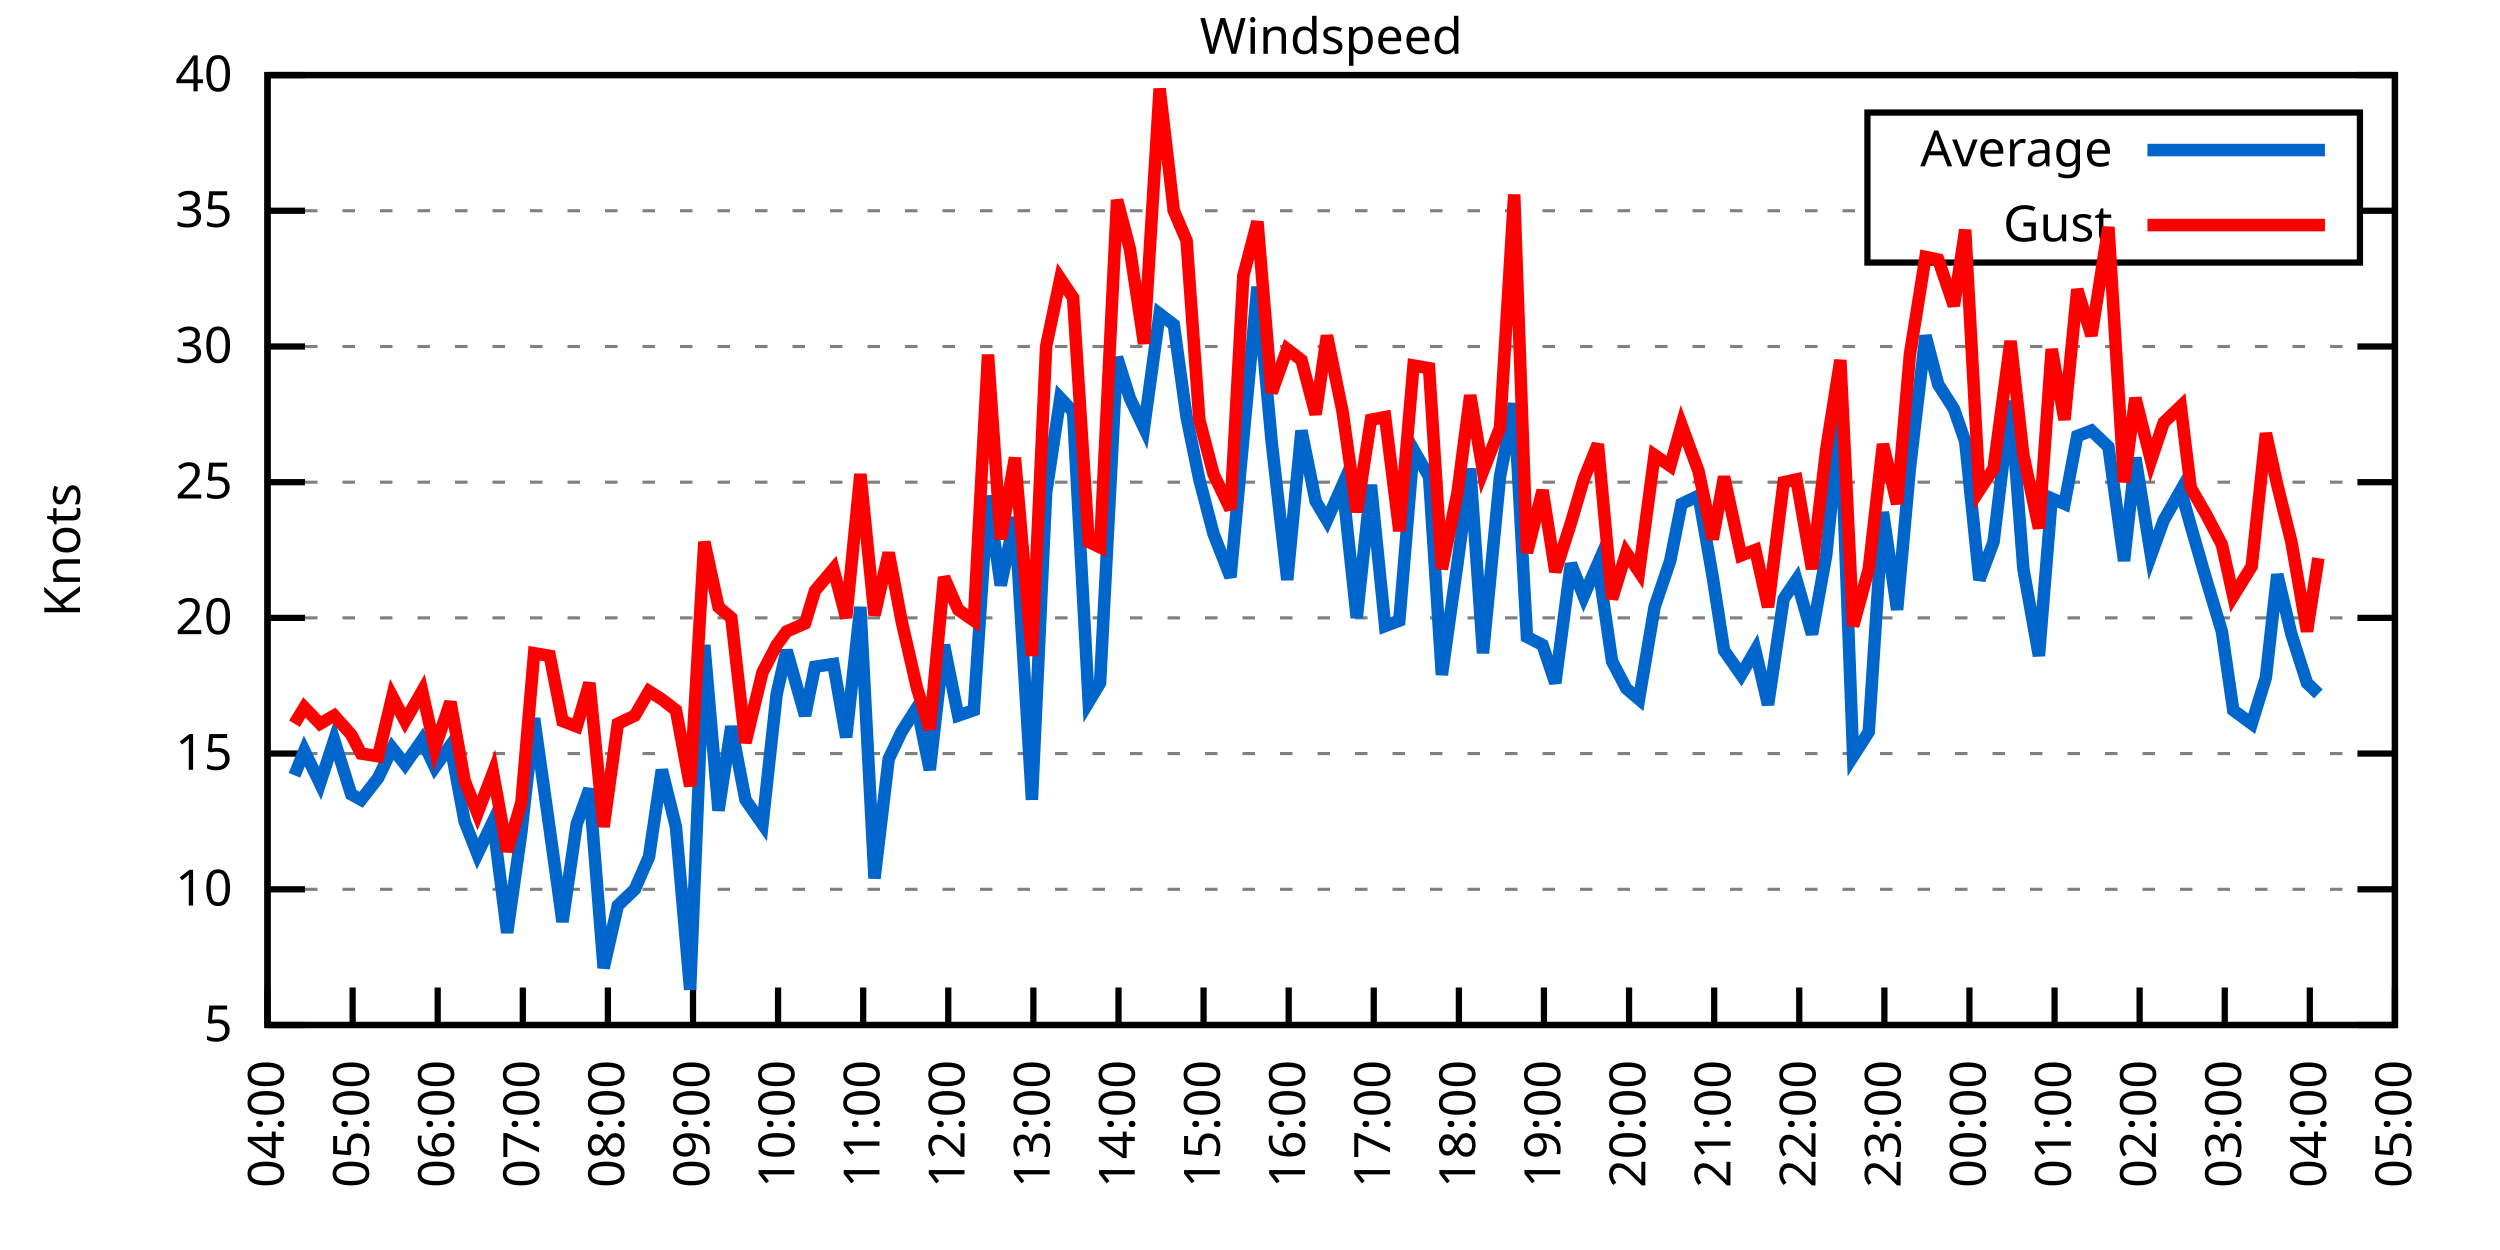
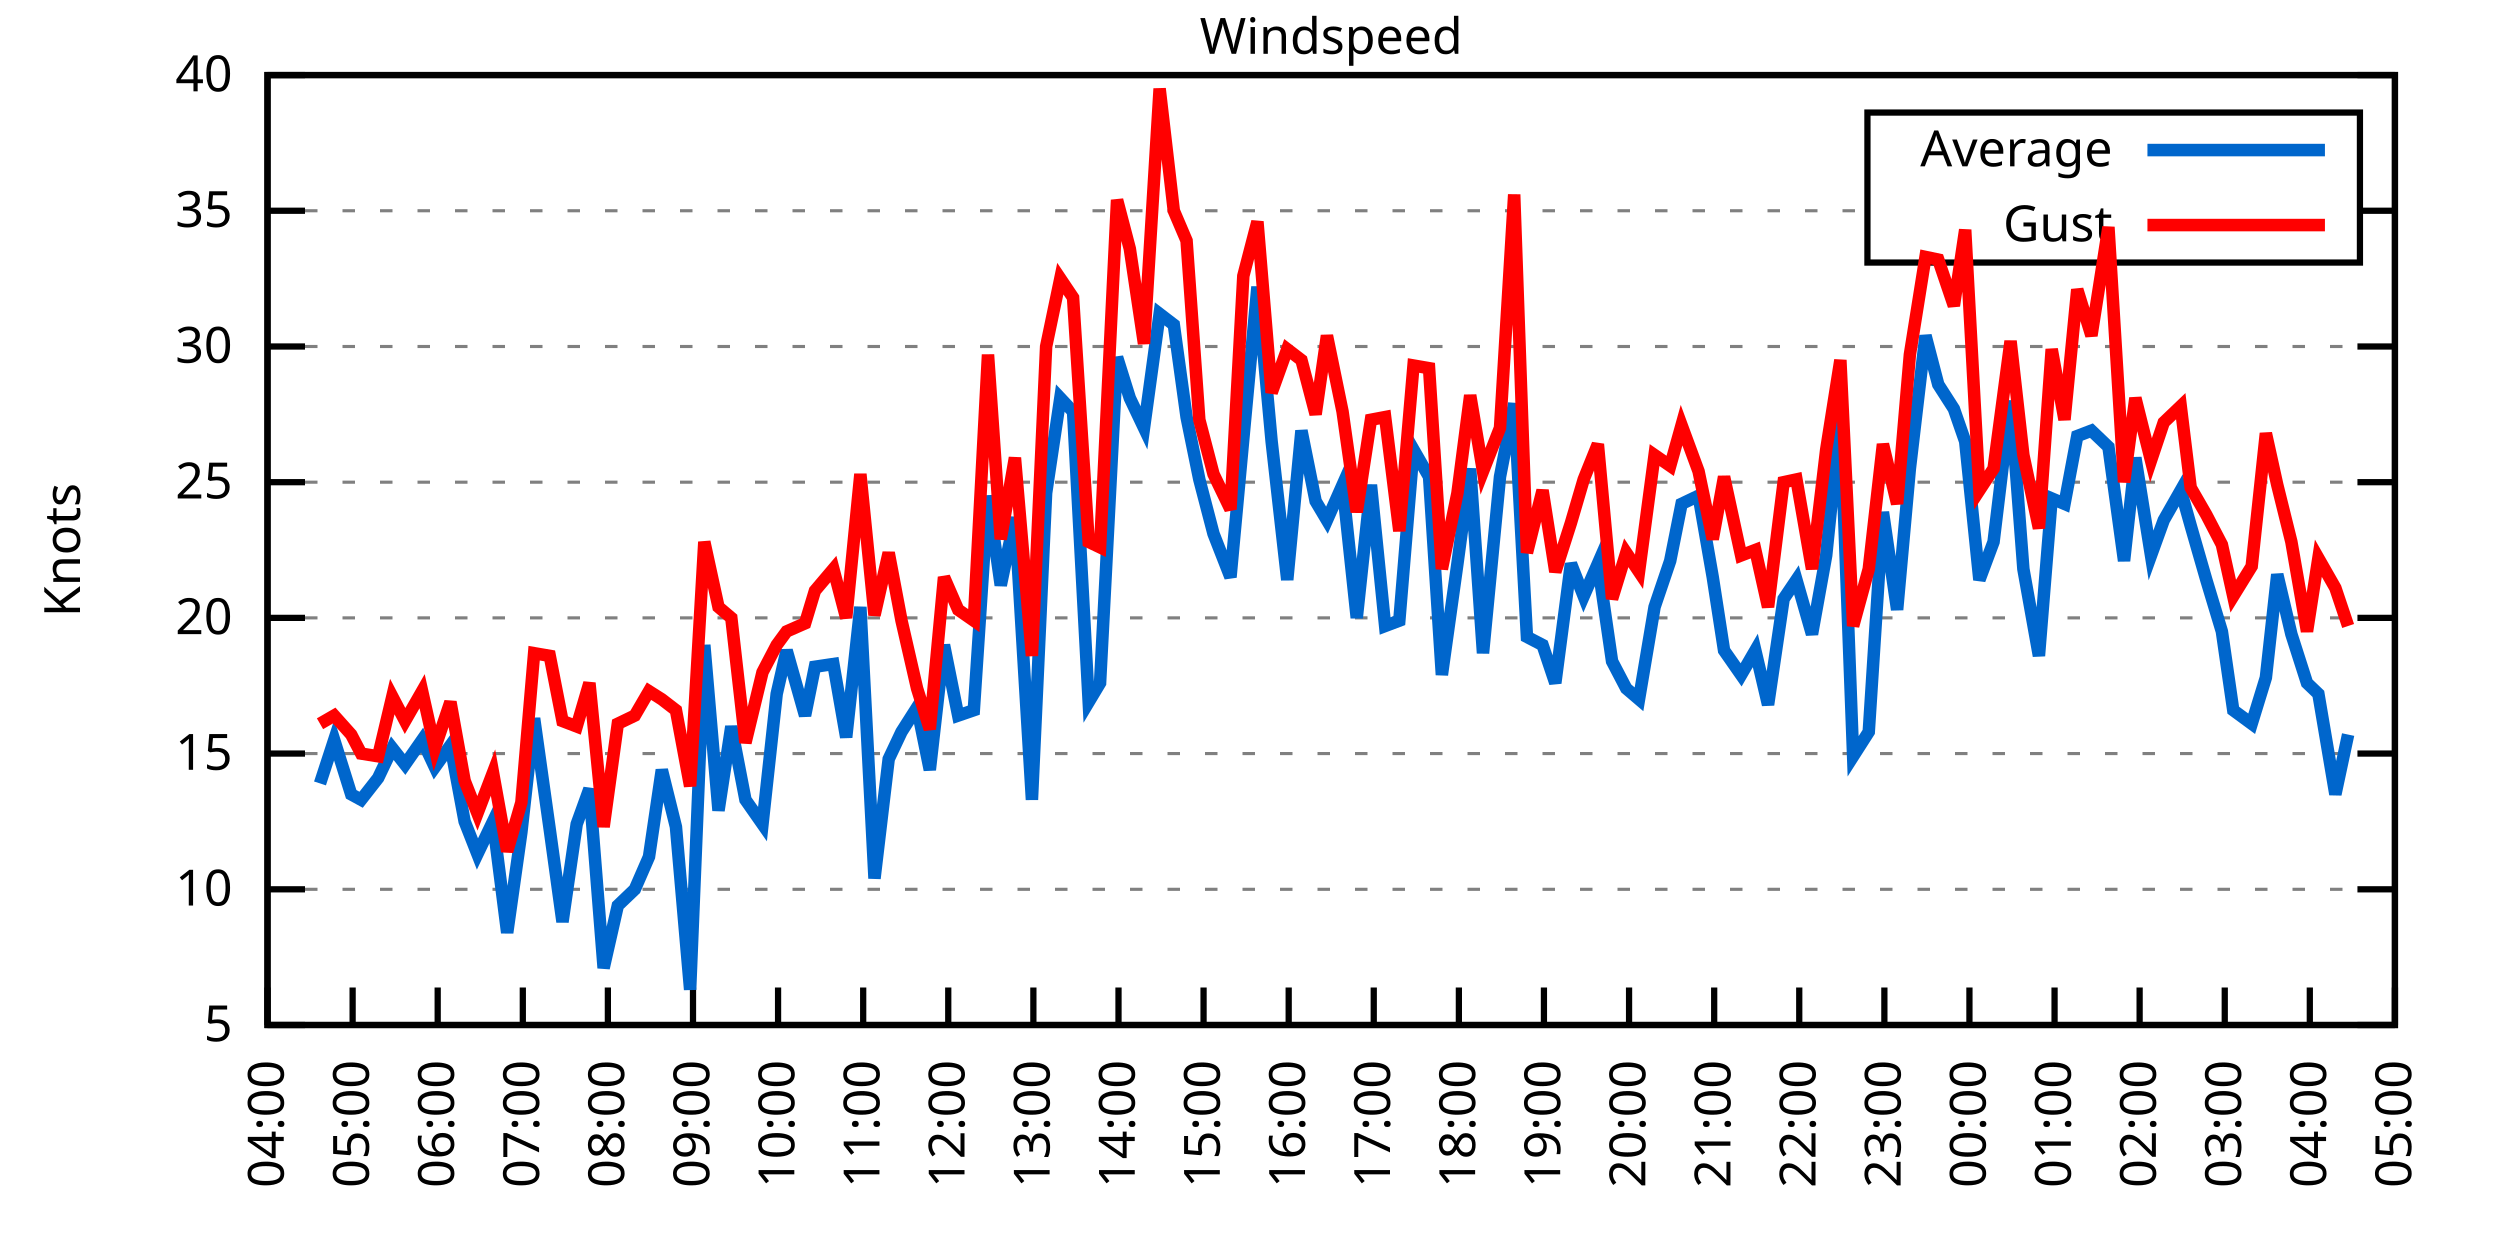
<svg xmlns="http://www.w3.org/2000/svg" xmlns:xlink="http://www.w3.org/1999/xlink" width="400" height="200" viewBox="0 0 400 200">
  <g id="gnuplot_canvas">
    <rect x="0" y="0" width="400" height="200" fill="none" />
    <defs>
      <circle id="gpDot" r="0.5" stroke-width="0.5" stroke="currentColor" />
      <path id="gpPt0" stroke-width="0.333" stroke="currentColor" d="M-1,0 h2 M0,-1 v2" />
      <path id="gpPt1" stroke-width="0.333" stroke="currentColor" d="M-1,-1 L1,1 M1,-1 L-1,1" />
      <path id="gpPt2" stroke-width="0.333" stroke="currentColor" d="M-1,0 L1,0 M0,-1 L0,1 M-1,-1 L1,1 M-1,1 L1,-1" />
      <rect id="gpPt3" stroke-width="0.333" stroke="currentColor" x="-1" y="-1" width="2" height="2" />
      <rect id="gpPt4" stroke-width="0.333" stroke="currentColor" fill="currentColor" x="-1" y="-1" width="2" height="2" />
      <circle id="gpPt5" stroke-width="0.333" stroke="currentColor" cx="0" cy="0" r="1" />
      <use xlink:href="#gpPt5" id="gpPt6" fill="currentColor" stroke="none" />
      <path id="gpPt7" stroke-width="0.333" stroke="currentColor" d="M0,-1.33 L-1.33,0.67 L1.33,0.67 z" />
      <use xlink:href="#gpPt7" id="gpPt8" fill="currentColor" stroke="none" />
      <use xlink:href="#gpPt7" id="gpPt9" stroke="currentColor" transform="rotate(180)" />
      <use xlink:href="#gpPt9" id="gpPt10" fill="currentColor" stroke="none" />
      <use xlink:href="#gpPt3" id="gpPt11" stroke="currentColor" transform="rotate(45)" />
      <use xlink:href="#gpPt11" id="gpPt12" fill="currentColor" stroke="none" />
      <path id="gpPt13" stroke-width="0.333" stroke="currentColor" d="M0,1.330 L1.265,0.411 L0.782,-1.067 L-0.782,-1.076 L-1.265,0.411 z" />
      <use xlink:href="#gpPt13" id="gpPt14" fill="currentColor" stroke="none" />
      <filter id="textbox" filterUnits="objectBoundingBox" x="0" y="0" height="1" width="1">
        <feFlood flood-color="white" flood-opacity="1" result="bgnd" />
        <feComposite in="SourceGraphic" in2="bgnd" operator="atop" />
      </filter>
      <filter id="greybox" filterUnits="objectBoundingBox" x="0" y="0" height="1" width="1">
        <feFlood flood-color="lightgrey" flood-opacity="1" result="grey" />
        <feComposite in="SourceGraphic" in2="grey" operator="atop" />
      </filter>
    </defs>
    <g fill="none" color="white" stroke="currentColor" stroke-width="1.00" stroke-linecap="butt" stroke-linejoin="miter">
</g>
    <g fill="none" color="black" stroke="currentColor" stroke-width="1.00" stroke-linecap="butt" stroke-linejoin="miter">
      <g stroke="none" shape-rendering="crispEdges">
        <polygon fill="rgb(255, 255, 255)" points="42.80,164.00 383.18,164.00 383.18,12.02 42.80,12.02 " />
      </g>
    </g>
    <g fill="none" color="black" stroke="currentColor" stroke-width="1.00" stroke-linecap="butt" stroke-linejoin="miter">
</g>
    <g fill="none" color="black" stroke="black" stroke-width="0.50" stroke-linecap="butt" stroke-linejoin="miter">
</g>
    <g fill="none" color="gray" stroke="currentColor" stroke-width="0.50" stroke-linecap="butt" stroke-linejoin="miter">
      <path stroke="gray" stroke-dasharray="2,4" class="gridline" d="M42.80,164.00 L383.19,164.00  " />
    </g>
    <g fill="none" color="gray" stroke="gray" stroke-width="1.00" stroke-linecap="butt" stroke-linejoin="miter">
</g>
    <g fill="none" color="black" stroke="currentColor" stroke-width="1.00" stroke-linecap="butt" stroke-linejoin="miter">
      <path stroke="black" d="M42.80,164.00 L48.80,164.00 M383.19,164.00 L377.19,164.00  " />
      <g transform="translate(37.20,166.60)" stroke="none" fill="black" font-family="Sans" font-size="8.00" text-anchor="end">
        <text>
          <tspan font-family="Sans"> 5</tspan>
        </text>
      </g>
    </g>
    <g fill="none" color="black" stroke="currentColor" stroke-width="1.00" stroke-linecap="butt" stroke-linejoin="miter">
</g>
    <g fill="none" color="black" stroke="black" stroke-width="0.50" stroke-linecap="butt" stroke-linejoin="miter">
</g>
    <g fill="none" color="gray" stroke="currentColor" stroke-width="0.50" stroke-linecap="butt" stroke-linejoin="miter">
      <path stroke="gray" stroke-dasharray="2,4" class="gridline" d="M42.80,142.29 L383.19,142.29  " />
    </g>
    <g fill="none" color="gray" stroke="gray" stroke-width="1.00" stroke-linecap="butt" stroke-linejoin="miter">
</g>
    <g fill="none" color="black" stroke="currentColor" stroke-width="1.00" stroke-linecap="butt" stroke-linejoin="miter">
      <path stroke="black" d="M42.80,142.29 L48.80,142.29 M383.19,142.29 L377.19,142.29  " />
      <g transform="translate(37.20,144.89)" stroke="none" fill="black" font-family="Sans" font-size="8.00" text-anchor="end">
        <text>
          <tspan font-family="Sans"> 10</tspan>
        </text>
      </g>
    </g>
    <g fill="none" color="black" stroke="currentColor" stroke-width="1.00" stroke-linecap="butt" stroke-linejoin="miter">
</g>
    <g fill="none" color="black" stroke="black" stroke-width="0.50" stroke-linecap="butt" stroke-linejoin="miter">
</g>
    <g fill="none" color="gray" stroke="currentColor" stroke-width="0.50" stroke-linecap="butt" stroke-linejoin="miter">
      <path stroke="gray" stroke-dasharray="2,4" class="gridline" d="M42.80,120.57 L383.19,120.57  " />
    </g>
    <g fill="none" color="gray" stroke="gray" stroke-width="1.00" stroke-linecap="butt" stroke-linejoin="miter">
</g>
    <g fill="none" color="black" stroke="currentColor" stroke-width="1.00" stroke-linecap="butt" stroke-linejoin="miter">
      <path stroke="black" d="M42.80,120.57 L48.80,120.57 M383.19,120.57 L377.19,120.57  " />
      <g transform="translate(37.20,123.17)" stroke="none" fill="black" font-family="Sans" font-size="8.00" text-anchor="end">
        <text>
          <tspan font-family="Sans"> 15</tspan>
        </text>
      </g>
    </g>
    <g fill="none" color="black" stroke="currentColor" stroke-width="1.00" stroke-linecap="butt" stroke-linejoin="miter">
</g>
    <g fill="none" color="black" stroke="black" stroke-width="0.50" stroke-linecap="butt" stroke-linejoin="miter">
</g>
    <g fill="none" color="gray" stroke="currentColor" stroke-width="0.50" stroke-linecap="butt" stroke-linejoin="miter">
      <path stroke="gray" stroke-dasharray="2,4" class="gridline" d="M42.80,98.86 L383.19,98.86  " />
    </g>
    <g fill="none" color="gray" stroke="gray" stroke-width="1.00" stroke-linecap="butt" stroke-linejoin="miter">
</g>
    <g fill="none" color="black" stroke="currentColor" stroke-width="1.00" stroke-linecap="butt" stroke-linejoin="miter">
      <path stroke="black" d="M42.80,98.86 L48.80,98.86 M383.19,98.86 L377.19,98.86  " />
      <g transform="translate(37.20,101.46)" stroke="none" fill="black" font-family="Sans" font-size="8.00" text-anchor="end">
        <text>
          <tspan font-family="Sans"> 20</tspan>
        </text>
      </g>
    </g>
    <g fill="none" color="black" stroke="currentColor" stroke-width="1.00" stroke-linecap="butt" stroke-linejoin="miter">
</g>
    <g fill="none" color="black" stroke="black" stroke-width="0.50" stroke-linecap="butt" stroke-linejoin="miter">
</g>
    <g fill="none" color="gray" stroke="currentColor" stroke-width="0.50" stroke-linecap="butt" stroke-linejoin="miter">
      <path stroke="gray" stroke-dasharray="2,4" class="gridline" d="M42.80,77.15 L383.19,77.15  " />
    </g>
    <g fill="none" color="gray" stroke="gray" stroke-width="1.00" stroke-linecap="butt" stroke-linejoin="miter">
</g>
    <g fill="none" color="black" stroke="currentColor" stroke-width="1.00" stroke-linecap="butt" stroke-linejoin="miter">
      <path stroke="black" d="M42.80,77.15 L48.80,77.15 M383.19,77.15 L377.19,77.15  " />
      <g transform="translate(37.20,79.75)" stroke="none" fill="black" font-family="Sans" font-size="8.00" text-anchor="end">
        <text>
          <tspan font-family="Sans"> 25</tspan>
        </text>
      </g>
    </g>
    <g fill="none" color="black" stroke="currentColor" stroke-width="1.00" stroke-linecap="butt" stroke-linejoin="miter">
</g>
    <g fill="none" color="black" stroke="black" stroke-width="0.50" stroke-linecap="butt" stroke-linejoin="miter">
</g>
    <g fill="none" color="gray" stroke="currentColor" stroke-width="0.50" stroke-linecap="butt" stroke-linejoin="miter">
      <path stroke="gray" stroke-dasharray="2,4" class="gridline" d="M42.80,55.44 L383.19,55.44  " />
    </g>
    <g fill="none" color="gray" stroke="gray" stroke-width="1.00" stroke-linecap="butt" stroke-linejoin="miter">
</g>
    <g fill="none" color="black" stroke="currentColor" stroke-width="1.00" stroke-linecap="butt" stroke-linejoin="miter">
      <path stroke="black" d="M42.80,55.44 L48.80,55.44 M383.19,55.44 L377.19,55.44  " />
      <g transform="translate(37.20,58.04)" stroke="none" fill="black" font-family="Sans" font-size="8.00" text-anchor="end">
        <text>
          <tspan font-family="Sans"> 30</tspan>
        </text>
      </g>
    </g>
    <g fill="none" color="black" stroke="currentColor" stroke-width="1.00" stroke-linecap="butt" stroke-linejoin="miter">
</g>
    <g fill="none" color="black" stroke="black" stroke-width="0.50" stroke-linecap="butt" stroke-linejoin="miter">
</g>
    <g fill="none" color="gray" stroke="currentColor" stroke-width="0.50" stroke-linecap="butt" stroke-linejoin="miter">
      <path stroke="gray" stroke-dasharray="2,4" class="gridline" d="M42.80,33.72 L298.79,33.72 M377.59,33.72 L383.19,33.72  " />
    </g>
    <g fill="none" color="gray" stroke="gray" stroke-width="1.00" stroke-linecap="butt" stroke-linejoin="miter">
</g>
    <g fill="none" color="black" stroke="currentColor" stroke-width="1.00" stroke-linecap="butt" stroke-linejoin="miter">
      <path stroke="black" d="M42.80,33.72 L48.80,33.72 M383.19,33.72 L377.19,33.72  " />
      <g transform="translate(37.20,36.32)" stroke="none" fill="black" font-family="Sans" font-size="8.00" text-anchor="end">
        <text>
          <tspan font-family="Sans"> 35</tspan>
        </text>
      </g>
    </g>
    <g fill="none" color="black" stroke="currentColor" stroke-width="1.00" stroke-linecap="butt" stroke-linejoin="miter">
</g>
    <g fill="none" color="black" stroke="black" stroke-width="0.50" stroke-linecap="butt" stroke-linejoin="miter">
</g>
    <g fill="none" color="gray" stroke="currentColor" stroke-width="0.50" stroke-linecap="butt" stroke-linejoin="miter">
      <path stroke="gray" stroke-dasharray="2,4" class="gridline" d="M42.80,12.01 L383.19,12.01  " />
    </g>
    <g fill="none" color="gray" stroke="gray" stroke-width="1.00" stroke-linecap="butt" stroke-linejoin="miter">
</g>
    <g fill="none" color="black" stroke="currentColor" stroke-width="1.00" stroke-linecap="butt" stroke-linejoin="miter">
      <path stroke="black" d="M42.80,12.01 L48.80,12.01 M383.19,12.01 L377.19,12.01  " />
      <g transform="translate(37.20,14.61)" stroke="none" fill="black" font-family="Sans" font-size="8.00" text-anchor="end">
        <text>
          <tspan font-family="Sans"> 40</tspan>
        </text>
      </g>
    </g>
    <g fill="none" color="black" stroke="currentColor" stroke-width="1.00" stroke-linecap="butt" stroke-linejoin="miter">
      <path stroke="black" d="M42.80,164.00 L42.80,158.00  " />
      <g transform="translate(45.40,169.60) rotate(270.00)" stroke="none" fill="black" font-family="Sans" font-size="8.00" text-anchor="end">
        <text>
          <tspan font-family="Sans">04:00</tspan>
        </text>
      </g>
    </g>
    <g fill="none" color="black" stroke="currentColor" stroke-width="1.00" stroke-linecap="butt" stroke-linejoin="miter">
      <path stroke="black" d="M56.42,164.00 L56.42,158.00  " />
      <g transform="translate(59.02,169.60) rotate(270.00)" stroke="none" fill="black" font-family="Sans" font-size="8.00" text-anchor="end">
        <text>
          <tspan font-family="Sans">05:00</tspan>
        </text>
      </g>
    </g>
    <g fill="none" color="black" stroke="currentColor" stroke-width="1.00" stroke-linecap="butt" stroke-linejoin="miter">
      <path stroke="black" d="M70.03,164.00 L70.03,158.00  " />
      <g transform="translate(72.63,169.60) rotate(270.00)" stroke="none" fill="black" font-family="Sans" font-size="8.00" text-anchor="end">
        <text>
          <tspan font-family="Sans">06:00</tspan>
        </text>
      </g>
    </g>
    <g fill="none" color="black" stroke="currentColor" stroke-width="1.00" stroke-linecap="butt" stroke-linejoin="miter">
      <path stroke="black" d="M83.65,164.00 L83.65,158.00  " />
      <g transform="translate(86.25,169.60) rotate(270.00)" stroke="none" fill="black" font-family="Sans" font-size="8.00" text-anchor="end">
        <text>
          <tspan font-family="Sans">07:00</tspan>
        </text>
      </g>
    </g>
    <g fill="none" color="black" stroke="currentColor" stroke-width="1.00" stroke-linecap="butt" stroke-linejoin="miter">
      <path stroke="black" d="M97.26,164.00 L97.26,158.00  " />
      <g transform="translate(99.86,169.60) rotate(270.00)" stroke="none" fill="black" font-family="Sans" font-size="8.00" text-anchor="end">
        <text>
          <tspan font-family="Sans">08:00</tspan>
        </text>
      </g>
    </g>
    <g fill="none" color="black" stroke="currentColor" stroke-width="1.00" stroke-linecap="butt" stroke-linejoin="miter">
      <path stroke="black" d="M110.88,164.00 L110.88,158.00  " />
      <g transform="translate(113.48,169.60) rotate(270.00)" stroke="none" fill="black" font-family="Sans" font-size="8.00" text-anchor="end">
        <text>
          <tspan font-family="Sans">09:00</tspan>
        </text>
      </g>
    </g>
    <g fill="none" color="black" stroke="currentColor" stroke-width="1.00" stroke-linecap="butt" stroke-linejoin="miter">
      <path stroke="black" d="M124.49,164.00 L124.49,158.00  " />
      <g transform="translate(127.09,169.60) rotate(270.00)" stroke="none" fill="black" font-family="Sans" font-size="8.00" text-anchor="end">
        <text>
          <tspan font-family="Sans">10:00</tspan>
        </text>
      </g>
    </g>
    <g fill="none" color="black" stroke="currentColor" stroke-width="1.00" stroke-linecap="butt" stroke-linejoin="miter">
      <path stroke="black" d="M138.11,164.00 L138.11,158.00  " />
      <g transform="translate(140.71,169.60) rotate(270.00)" stroke="none" fill="black" font-family="Sans" font-size="8.00" text-anchor="end">
        <text>
          <tspan font-family="Sans">11:00</tspan>
        </text>
      </g>
    </g>
    <g fill="none" color="black" stroke="currentColor" stroke-width="1.00" stroke-linecap="butt" stroke-linejoin="miter">
      <path stroke="black" d="M151.72,164.00 L151.72,158.00  " />
      <g transform="translate(154.32,169.60) rotate(270.00)" stroke="none" fill="black" font-family="Sans" font-size="8.00" text-anchor="end">
        <text>
          <tspan font-family="Sans">12:00</tspan>
        </text>
      </g>
    </g>
    <g fill="none" color="black" stroke="currentColor" stroke-width="1.00" stroke-linecap="butt" stroke-linejoin="miter">
      <path stroke="black" d="M165.34,164.00 L165.34,158.00  " />
      <g transform="translate(167.94,169.60) rotate(270.00)" stroke="none" fill="black" font-family="Sans" font-size="8.00" text-anchor="end">
        <text>
          <tspan font-family="Sans">13:00</tspan>
        </text>
      </g>
    </g>
    <g fill="none" color="black" stroke="currentColor" stroke-width="1.00" stroke-linecap="butt" stroke-linejoin="miter">
      <path stroke="black" d="M178.96,164.00 L178.96,158.00  " />
      <g transform="translate(181.56,169.60) rotate(270.00)" stroke="none" fill="black" font-family="Sans" font-size="8.00" text-anchor="end">
        <text>
          <tspan font-family="Sans">14:00</tspan>
        </text>
      </g>
    </g>
    <g fill="none" color="black" stroke="currentColor" stroke-width="1.00" stroke-linecap="butt" stroke-linejoin="miter">
      <path stroke="black" d="M192.57,164.00 L192.57,158.00  " />
      <g transform="translate(195.17,169.60) rotate(270.00)" stroke="none" fill="black" font-family="Sans" font-size="8.00" text-anchor="end">
        <text>
          <tspan font-family="Sans">15:00</tspan>
        </text>
      </g>
    </g>
    <g fill="none" color="black" stroke="currentColor" stroke-width="1.00" stroke-linecap="butt" stroke-linejoin="miter">
      <path stroke="black" d="M206.19,164.00 L206.19,158.00  " />
      <g transform="translate(208.79,169.60) rotate(270.00)" stroke="none" fill="black" font-family="Sans" font-size="8.00" text-anchor="end">
        <text>
          <tspan font-family="Sans">16:00</tspan>
        </text>
      </g>
    </g>
    <g fill="none" color="black" stroke="currentColor" stroke-width="1.00" stroke-linecap="butt" stroke-linejoin="miter">
      <path stroke="black" d="M219.80,164.00 L219.80,158.00  " />
      <g transform="translate(222.40,169.60) rotate(270.00)" stroke="none" fill="black" font-family="Sans" font-size="8.00" text-anchor="end">
        <text>
          <tspan font-family="Sans">17:00</tspan>
        </text>
      </g>
    </g>
    <g fill="none" color="black" stroke="currentColor" stroke-width="1.00" stroke-linecap="butt" stroke-linejoin="miter">
      <path stroke="black" d="M233.42,164.00 L233.42,158.00  " />
      <g transform="translate(236.02,169.60) rotate(270.00)" stroke="none" fill="black" font-family="Sans" font-size="8.00" text-anchor="end">
        <text>
          <tspan font-family="Sans">18:00</tspan>
        </text>
      </g>
    </g>
    <g fill="none" color="black" stroke="currentColor" stroke-width="1.00" stroke-linecap="butt" stroke-linejoin="miter">
      <path stroke="black" d="M247.03,164.00 L247.03,158.00  " />
      <g transform="translate(249.63,169.60) rotate(270.00)" stroke="none" fill="black" font-family="Sans" font-size="8.00" text-anchor="end">
        <text>
          <tspan font-family="Sans">19:00</tspan>
        </text>
      </g>
    </g>
    <g fill="none" color="black" stroke="currentColor" stroke-width="1.00" stroke-linecap="butt" stroke-linejoin="miter">
      <path stroke="black" d="M260.65,164.00 L260.65,158.00  " />
      <g transform="translate(263.25,169.60) rotate(270.00)" stroke="none" fill="black" font-family="Sans" font-size="8.00" text-anchor="end">
        <text>
          <tspan font-family="Sans">20:00</tspan>
        </text>
      </g>
    </g>
    <g fill="none" color="black" stroke="currentColor" stroke-width="1.00" stroke-linecap="butt" stroke-linejoin="miter">
      <path stroke="black" d="M274.27,164.00 L274.27,158.00  " />
      <g transform="translate(276.87,169.60) rotate(270.00)" stroke="none" fill="black" font-family="Sans" font-size="8.00" text-anchor="end">
        <text>
          <tspan font-family="Sans">21:00</tspan>
        </text>
      </g>
    </g>
    <g fill="none" color="black" stroke="currentColor" stroke-width="1.00" stroke-linecap="butt" stroke-linejoin="miter">
      <path stroke="black" d="M287.88,164.00 L287.88,158.00  " />
      <g transform="translate(290.48,169.60) rotate(270.00)" stroke="none" fill="black" font-family="Sans" font-size="8.00" text-anchor="end">
        <text>
          <tspan font-family="Sans">22:00</tspan>
        </text>
      </g>
    </g>
    <g fill="none" color="black" stroke="currentColor" stroke-width="1.00" stroke-linecap="butt" stroke-linejoin="miter">
      <path stroke="black" d="M301.50,164.00 L301.50,158.00  " />
      <g transform="translate(304.10,169.60) rotate(270.00)" stroke="none" fill="black" font-family="Sans" font-size="8.00" text-anchor="end">
        <text>
          <tspan font-family="Sans">23:00</tspan>
        </text>
      </g>
    </g>
    <g fill="none" color="black" stroke="currentColor" stroke-width="1.00" stroke-linecap="butt" stroke-linejoin="miter">
      <path stroke="black" d="M315.11,164.00 L315.11,158.00  " />
      <g transform="translate(317.71,169.60) rotate(270.00)" stroke="none" fill="black" font-family="Sans" font-size="8.00" text-anchor="end">
        <text>
          <tspan font-family="Sans">00:00</tspan>
        </text>
      </g>
    </g>
    <g fill="none" color="black" stroke="currentColor" stroke-width="1.00" stroke-linecap="butt" stroke-linejoin="miter">
      <path stroke="black" d="M328.73,164.00 L328.73,158.00  " />
      <g transform="translate(331.33,169.60) rotate(270.00)" stroke="none" fill="black" font-family="Sans" font-size="8.00" text-anchor="end">
        <text>
          <tspan font-family="Sans">01:00</tspan>
        </text>
      </g>
    </g>
    <g fill="none" color="black" stroke="currentColor" stroke-width="1.00" stroke-linecap="butt" stroke-linejoin="miter">
      <path stroke="black" d="M342.34,164.00 L342.34,158.00  " />
      <g transform="translate(344.94,169.60) rotate(270.00)" stroke="none" fill="black" font-family="Sans" font-size="8.00" text-anchor="end">
        <text>
          <tspan font-family="Sans">02:00</tspan>
        </text>
      </g>
    </g>
    <g fill="none" color="black" stroke="currentColor" stroke-width="1.00" stroke-linecap="butt" stroke-linejoin="miter">
      <path stroke="black" d="M355.96,164.00 L355.96,158.00  " />
      <g transform="translate(358.56,169.60) rotate(270.00)" stroke="none" fill="black" font-family="Sans" font-size="8.00" text-anchor="end">
        <text>
          <tspan font-family="Sans">03:00</tspan>
        </text>
      </g>
    </g>
    <g fill="none" color="black" stroke="currentColor" stroke-width="1.00" stroke-linecap="butt" stroke-linejoin="miter">
      <path stroke="black" d="M369.57,164.00 L369.57,158.00  " />
      <g transform="translate(372.17,169.60) rotate(270.00)" stroke="none" fill="black" font-family="Sans" font-size="8.00" text-anchor="end">
        <text>
          <tspan font-family="Sans">04:00</tspan>
        </text>
      </g>
    </g>
    <g fill="none" color="black" stroke="currentColor" stroke-width="1.00" stroke-linecap="butt" stroke-linejoin="miter">
      <path stroke="black" d="M383.19,164.00 L383.19,158.00  " />
      <g transform="translate(385.79,169.60) rotate(270.00)" stroke="none" fill="black" font-family="Sans" font-size="8.00" text-anchor="end">
        <text>
          <tspan font-family="Sans">05:00</tspan>
        </text>
      </g>
    </g>
    <g fill="none" color="black" stroke="currentColor" stroke-width="1.00" stroke-linecap="butt" stroke-linejoin="miter">
</g>
    <g fill="none" color="black" stroke="currentColor" stroke-width="1.00" stroke-linecap="butt" stroke-linejoin="miter">
      <path stroke="black" d="M42.80,12.01 L42.80,164.00 L383.19,164.00 L383.19,12.01 L42.80,12.01 Z  " />
    </g>
    <g fill="none" color="black" stroke="currentColor" stroke-width="1.00" stroke-linecap="butt" stroke-linejoin="miter">
</g>
    <g fill="none" color="black" stroke="currentColor" stroke-width="1.00" stroke-linecap="butt" stroke-linejoin="miter">
      <path stroke="black" d="M298.79,42.01 L298.79,18.01 L377.59,18.01 L377.59,42.01 L298.79,42.01 Z  " />
    </g>
    <g id="Windspeed_plot_1">
      <g fill="none" color="white" stroke="black" stroke-width="2.00" stroke-linecap="butt" stroke-linejoin="miter">
</g>
      <g fill="none" color="black" stroke="currentColor" stroke-width="2.00" stroke-linecap="butt" stroke-linejoin="miter">
        <g transform="translate(337.99,26.61)" stroke="none" fill="black" font-family="Sans" font-size="8.00" text-anchor="end">
          <text>
            <tspan font-family="Sans">Average</tspan>
          </text>
        </g>
      </g>
      <g fill="none" color="black" stroke="currentColor" stroke-width="2.00" stroke-linecap="butt" stroke-linejoin="miter">
-         <path stroke="rgb(  0, 102, 204)" d="M343.59,24.01 L371.99,24.01 M47.11,124.05 L48.70,120.14 L51.20,125.35 L53.47,118.40 L56.19,127.09 L57.78,127.96   L60.50,124.48 L62.77,119.71 L64.81,122.31 L67.54,118.40 L69.58,122.75 L72.07,119.27 L74.34,131.43 L76.39,136.64   L78.88,131.43 L81.15,149.24 L83.42,133.17 L85.46,114.93 L87.96,132.73 L90.00,147.50 L92.27,131.86 L94.31,126.22   L96.58,154.88 L98.85,144.89 L101.57,142.29 L103.84,137.08 L105.89,123.18 L108.15,132.30 L110.42,158.35 L112.69,103.20   L114.96,129.69 L117.01,116.23 L119.27,127.96 L122.00,131.86 L124.27,111.02 L125.86,104.07 L128.81,114.49 L130.39,106.68   L133.34,106.24 L135.39,117.97 L137.66,97.12 L139.92,140.55 L142.19,121.44 L144.24,117.10 L146.73,113.19 L148.77,123.18   L151.04,103.20 L153.31,114.49 L155.81,113.63 L158.08,79.32 L160.12,93.65 L162.39,82.79 L165.11,127.96 L167.38,78.89   L169.65,63.69 L171.69,65.86 L174.19,112.32 L176.01,109.28 L178.73,57.17 L180.77,63.69 L183.04,68.46 L185.54,50.22   L187.81,51.96 L189.85,66.73 L191.89,76.71 L194.16,85.40 L196.88,92.35 L198.93,70.20 L201.19,45.88 L203.46,70.63   L205.96,92.78 L208.23,68.90 L210.50,80.19 L212.31,83.23 L214.81,77.58 L217.08,98.86 L219.35,77.58 L221.62,100.16   L223.89,99.30 L226.16,71.94 L228.65,76.28 L230.70,107.98 L233.19,90.18 L235.23,74.98 L237.28,104.51 L240.00,76.28   L242.27,64.56 L244.31,101.90 L246.81,103.20 L248.85,109.28 L251.35,90.18 L253.39,95.39 L255.66,90.18 L257.93,105.81   L260.20,110.15 L262.24,111.89 L264.73,97.12 L267.23,89.74 L269.05,80.62 L271.77,79.32 L274.04,92.35 L275.85,104.07   L278.58,107.98 L280.85,104.07 L282.89,112.76 L285.38,95.82 L287.43,92.78 L289.92,101.47 L292.19,88.87 L294.46,66.73   L296.50,121.01 L299.00,117.10 L301.27,81.93 L303.54,97.56 L305.58,74.98 L308.08,53.70 L310.12,61.52 L312.62,65.42   L314.43,70.63 L316.70,92.78 L318.97,86.70 L321.69,64.12 L323.74,91.04 L326.23,104.94 L328.27,79.75 L330.32,80.62   L332.36,69.77 L334.63,68.90 L337.35,71.50 L339.85,89.74 L341.66,73.24 L344.16,88.87 L346.20,83.23 L348.92,78.45   L350.51,84.10 L353.01,92.78 L355.50,101.03 L357.32,113.63 L360.27,115.80 L362.54,108.42 L364.36,91.91 L366.62,101.47   L369.12,109.28 L370.94,111.02  " />
+         <path stroke="rgb(  0, 102, 204)" d="M343.59,24.01 L371.99,24.01 M51.20,125.35 L53.47,118.40 L56.19,127.09 L57.78,127.96 L60.50,124.48 L62.77,119.71   L64.81,122.31 L67.54,118.40 L69.58,122.75 L72.07,119.27 L74.34,131.43 L76.39,136.64 L78.88,131.43 L81.15,149.24   L83.42,133.17 L85.46,114.93 L87.96,132.73 L90.00,147.50 L92.27,131.86 L94.31,126.22 L96.58,154.88 L98.85,144.89   L101.57,142.29 L103.84,137.08 L105.89,123.18 L108.15,132.30 L110.42,158.35 L112.69,103.20 L114.96,129.69 L117.01,116.23   L119.27,127.96 L122.00,131.86 L124.27,111.02 L125.86,104.07 L128.81,114.49 L130.39,106.68 L133.34,106.24 L135.39,117.97   L137.66,97.12 L139.92,140.55 L142.19,121.44 L144.24,117.10 L146.73,113.19 L148.77,123.18 L151.04,103.20 L153.31,114.49   L155.81,113.63 L158.08,79.32 L160.12,93.65 L162.39,82.79 L165.11,127.96 L167.38,78.89 L169.65,63.69 L171.69,65.86   L174.19,112.32 L176.01,109.28 L178.73,57.17 L180.77,63.69 L183.04,68.46 L185.54,50.22 L187.81,51.96 L189.85,66.73   L191.89,76.71 L194.16,85.40 L196.88,92.35 L198.93,70.20 L201.19,45.88 L203.46,70.63 L205.96,92.78 L208.23,68.90   L210.50,80.19 L212.31,83.23 L214.81,77.58 L217.08,98.86 L219.35,77.58 L221.62,100.16 L223.89,99.30 L226.16,71.94   L228.65,76.28 L230.70,107.98 L233.19,90.18 L235.23,74.98 L237.28,104.51 L240.00,76.28 L242.27,64.56 L244.31,101.90   L246.81,103.20 L248.85,109.28 L251.35,90.18 L253.39,95.39 L255.66,90.18 L257.93,105.81 L260.20,110.15 L262.24,111.89   L264.73,97.12 L267.23,89.74 L269.05,80.62 L271.77,79.32 L274.04,92.35 L275.85,104.07 L278.58,107.98 L280.85,104.07   L282.89,112.76 L285.38,95.82 L287.43,92.78 L289.92,101.47 L292.19,88.87 L294.46,66.73 L296.50,121.01 L299.00,117.10   L301.27,81.93 L303.54,97.56 L305.58,74.98 L308.08,53.70 L310.12,61.52 L312.62,65.42 L314.43,70.63 L316.70,92.78   L318.97,86.70 L321.69,64.12 L323.74,91.04 L326.23,104.94 L328.27,79.75 L330.32,80.62 L332.36,69.77 L334.63,68.90   L337.35,71.50 L339.85,89.74 L341.66,73.24 L344.16,88.87 L346.20,83.23 L348.92,78.45 L350.51,84.10 L353.01,92.78   L355.50,101.03 L357.32,113.63 L360.27,115.80 L362.54,108.42 L364.36,91.91 L366.62,101.47 L369.12,109.28 L370.94,111.02   L373.66,127.09 L375.70,117.53  " />
      </g>
    </g>
    <g id="Windspeed_plot_2">
      <g fill="none" color="black" stroke="currentColor" stroke-width="2.00" stroke-linecap="butt" stroke-linejoin="miter">
        <g transform="translate(337.99,38.61)" stroke="none" fill="black" font-family="Sans" font-size="8.00" text-anchor="end">
          <text>
            <tspan font-family="Sans">Gust</tspan>
          </text>
        </g>
      </g>
      <g fill="none" color="black" stroke="currentColor" stroke-width="2.00" stroke-linecap="butt" stroke-linejoin="miter">
-         <path stroke="rgb(255,   0,   0)" d="M343.59,36.01 L371.99,36.01 M47.11,115.80 L48.70,113.19 L51.20,115.80 L53.47,114.49 L56.19,117.53 L57.78,120.57   L60.50,121.01 L62.77,111.45 L64.81,115.36 L67.54,110.59 L69.58,119.71 L72.07,112.32 L74.34,124.92 L76.39,130.13   L78.88,123.61 L81.15,136.21 L83.42,128.39 L85.46,104.51 L87.96,104.94 L90.00,115.36 L92.27,116.23 L94.31,109.28   L96.58,132.30 L98.85,115.80 L101.57,114.49 L103.84,110.59 L105.89,111.89 L108.15,113.63 L110.42,125.79 L112.69,86.70   L114.96,97.12 L117.01,98.86 L119.27,118.84 L122.00,107.55 L124.27,103.20 L125.86,101.03 L128.81,99.73 L130.39,94.52   L133.34,91.04 L135.39,98.86 L137.66,75.85 L139.92,98.43 L142.19,88.44 L144.24,99.30 L146.73,110.15 L148.77,116.67   L151.04,92.35 L153.31,97.56 L155.81,99.30 L158.08,56.74 L160.12,86.27 L162.39,73.24 L165.11,104.94 L167.38,55.44   L169.65,44.58 L171.69,47.62 L174.19,86.70 L176.01,87.57 L178.73,31.99 L180.77,39.80 L183.04,55.00 L185.54,14.18   L187.81,33.72 L189.85,38.50 L191.89,67.16 L194.16,75.85 L196.88,81.49 L198.93,44.15 L201.19,35.46 L203.46,62.82   L205.96,55.87 L208.23,57.61 L210.50,66.29 L212.31,53.70 L214.81,65.86 L217.08,81.93 L219.35,67.16 L221.62,66.73   L223.89,84.97 L226.16,58.48 L228.65,58.91 L230.70,91.04 L233.19,78.89 L235.23,63.25 L237.28,75.41 L240.00,68.46   L242.27,31.12 L244.31,88.44 L246.81,78.45 L248.85,91.48 L251.35,83.66 L253.39,76.71 L255.66,71.07 L257.93,95.82   L260.20,88.44 L262.24,91.48 L264.73,72.81 L267.23,74.54 L269.05,68.03 L271.77,75.41 L274.04,86.27 L275.85,76.28   L278.58,88.87 L280.85,88.00 L282.89,97.12 L285.38,77.15 L287.43,76.71 L289.92,91.04 L292.19,71.94 L294.46,57.61   L296.50,100.16 L299.00,91.04 L301.27,71.07 L303.54,80.62 L305.58,56.74 L308.08,41.11 L310.12,41.54 L312.62,48.92   L314.43,36.76 L316.70,78.45 L318.97,74.98 L321.69,54.57 L323.74,72.81 L326.23,84.53 L328.27,55.87 L330.32,67.16   L332.36,46.32 L334.63,53.70 L337.35,36.33 L339.85,77.15 L341.66,63.69 L344.16,73.67 L346.20,67.59 L348.92,64.99   L350.51,78.02 L353.01,82.36 L355.50,87.14 L357.32,95.39 L360.27,90.61 L362.54,69.33 L364.36,77.58 L366.62,86.70   L369.12,101.03 L370.94,89.31  " />
+         <path stroke="rgb(255,   0,   0)" d="M343.59,36.01 L371.99,36.01 M51.20,115.80 L53.47,114.49 L56.19,117.53 L57.78,120.57 L60.50,121.01 L62.77,111.45   L64.81,115.36 L67.54,110.59 L69.58,119.71 L72.07,112.32 L74.34,124.92 L76.39,130.13 L78.88,123.61 L81.15,136.21   L83.42,128.39 L85.46,104.51 L87.96,104.94 L90.00,115.36 L92.27,116.23 L94.31,109.28 L96.58,132.30 L98.85,115.80   L101.57,114.49 L103.84,110.59 L105.89,111.89 L108.15,113.63 L110.42,125.79 L112.69,86.70 L114.96,97.12 L117.01,98.86   L119.27,118.84 L122.00,107.55 L124.27,103.20 L125.86,101.03 L128.81,99.73 L130.39,94.52 L133.34,91.04 L135.39,98.86   L137.66,75.85 L139.92,98.43 L142.19,88.44 L144.24,99.30 L146.73,110.15 L148.77,116.67 L151.04,92.35 L153.31,97.56   L155.81,99.30 L158.08,56.74 L160.12,86.27 L162.39,73.24 L165.11,104.94 L167.38,55.44 L169.65,44.58 L171.69,47.62   L174.19,86.70 L176.01,87.57 L178.73,31.99 L180.77,39.80 L183.04,55.00 L185.54,14.18 L187.81,33.72 L189.85,38.50   L191.89,67.16 L194.16,75.85 L196.88,81.49 L198.93,44.15 L201.19,35.46 L203.46,62.82 L205.96,55.87 L208.23,57.61   L210.50,66.29 L212.31,53.70 L214.81,65.86 L217.08,81.93 L219.35,67.16 L221.62,66.73 L223.89,84.97 L226.16,58.48   L228.65,58.91 L230.70,91.04 L233.19,78.89 L235.23,63.25 L237.28,75.41 L240.00,68.46 L242.27,31.12 L244.31,88.44   L246.81,78.45 L248.85,91.48 L251.35,83.66 L253.39,76.71 L255.66,71.07 L257.93,95.82 L260.20,88.44 L262.24,91.48   L264.73,72.81 L267.23,74.54 L269.05,68.03 L271.77,75.41 L274.04,86.27 L275.85,76.28 L278.58,88.87 L280.85,88.00   L282.89,97.12 L285.38,77.15 L287.43,76.71 L289.92,91.04 L292.19,71.94 L294.46,57.61 L296.50,100.16 L299.00,91.04   L301.27,71.07 L303.54,80.62 L305.58,56.74 L308.08,41.11 L310.12,41.54 L312.62,48.92 L314.43,36.76 L316.70,78.45   L318.97,74.98 L321.69,54.57 L323.74,72.81 L326.23,84.53 L328.27,55.87 L330.32,67.16 L332.36,46.32 L334.63,53.70   L337.35,36.33 L339.85,77.15 L341.66,63.69 L344.16,73.67 L346.20,67.59 L348.92,64.99 L350.51,78.02 L353.01,82.36   L355.50,87.14 L357.32,95.39 L360.27,90.61 L362.54,69.33 L364.36,77.58 L366.62,86.70 L369.12,101.03 L370.94,89.31   L373.66,94.08 L375.70,100.16  " />
      </g>
    </g>
    <g fill="none" color="black" stroke="currentColor" stroke-width="2.00" stroke-linecap="butt" stroke-linejoin="miter">
</g>
    <g fill="none" color="black" stroke="black" stroke-width="1.00" stroke-linecap="butt" stroke-linejoin="miter">
</g>
    <g fill="none" color="black" stroke="currentColor" stroke-width="1.00" stroke-linecap="butt" stroke-linejoin="miter">
      <path stroke="black" d="M42.80,12.01 L42.80,164.00 L383.19,164.00 L383.19,12.01 L42.80,12.01 Z  " />
      <g transform="translate(12.80,88.01) rotate(270.00)" stroke="none" fill="black" font-family="Sans" font-size="8.00" text-anchor="middle">
        <text>
          <tspan font-family="Sans">Knots</tspan>
        </text>
      </g>
    </g>
    <g fill="none" color="black" stroke="currentColor" stroke-width="1.00" stroke-linecap="butt" stroke-linejoin="miter">
</g>
    <g fill="none" color="black" stroke="currentColor" stroke-width="1.00" stroke-linecap="butt" stroke-linejoin="miter">
      <g transform="translate(212.99,8.61)" stroke="none" fill="black" font-family="Sans" font-size="8.00" text-anchor="middle">
        <text>
          <tspan font-family="Sans">Windspeed</tspan>
        </text>
      </g>
    </g>
    <g fill="none" color="black" stroke="currentColor" stroke-width="1.00" stroke-linecap="butt" stroke-linejoin="miter">
</g>
  </g>
</svg>
